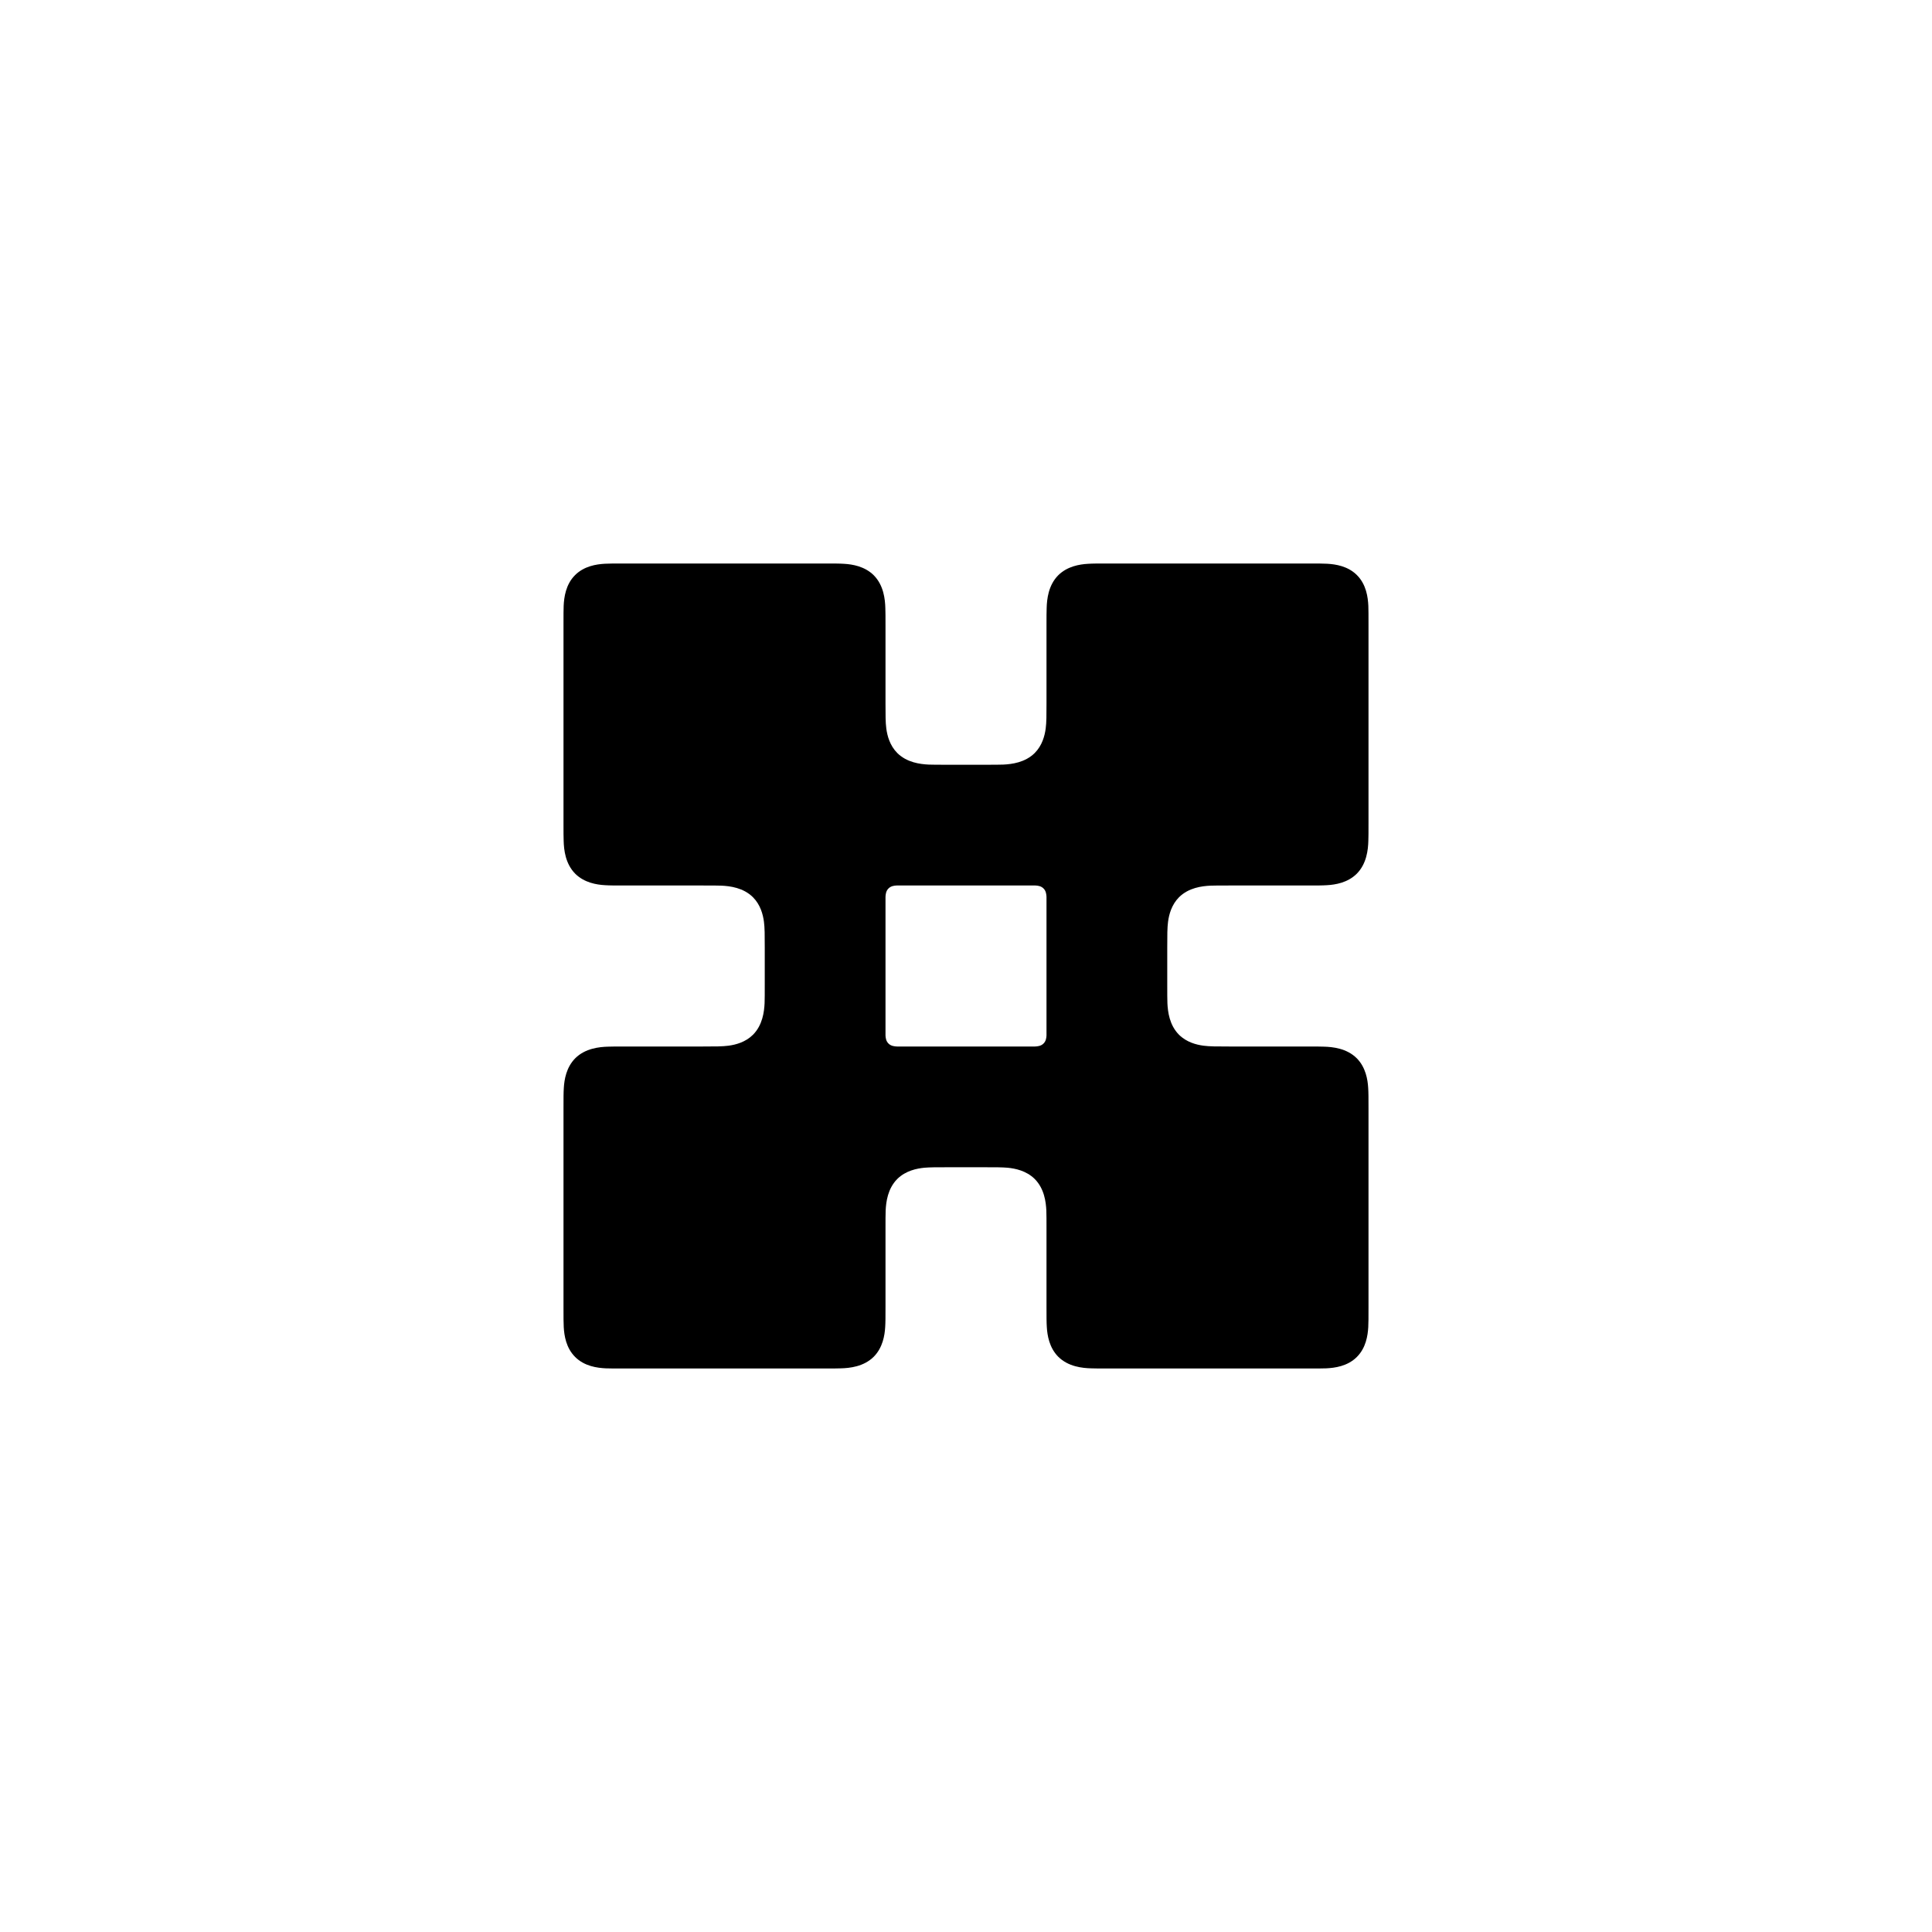
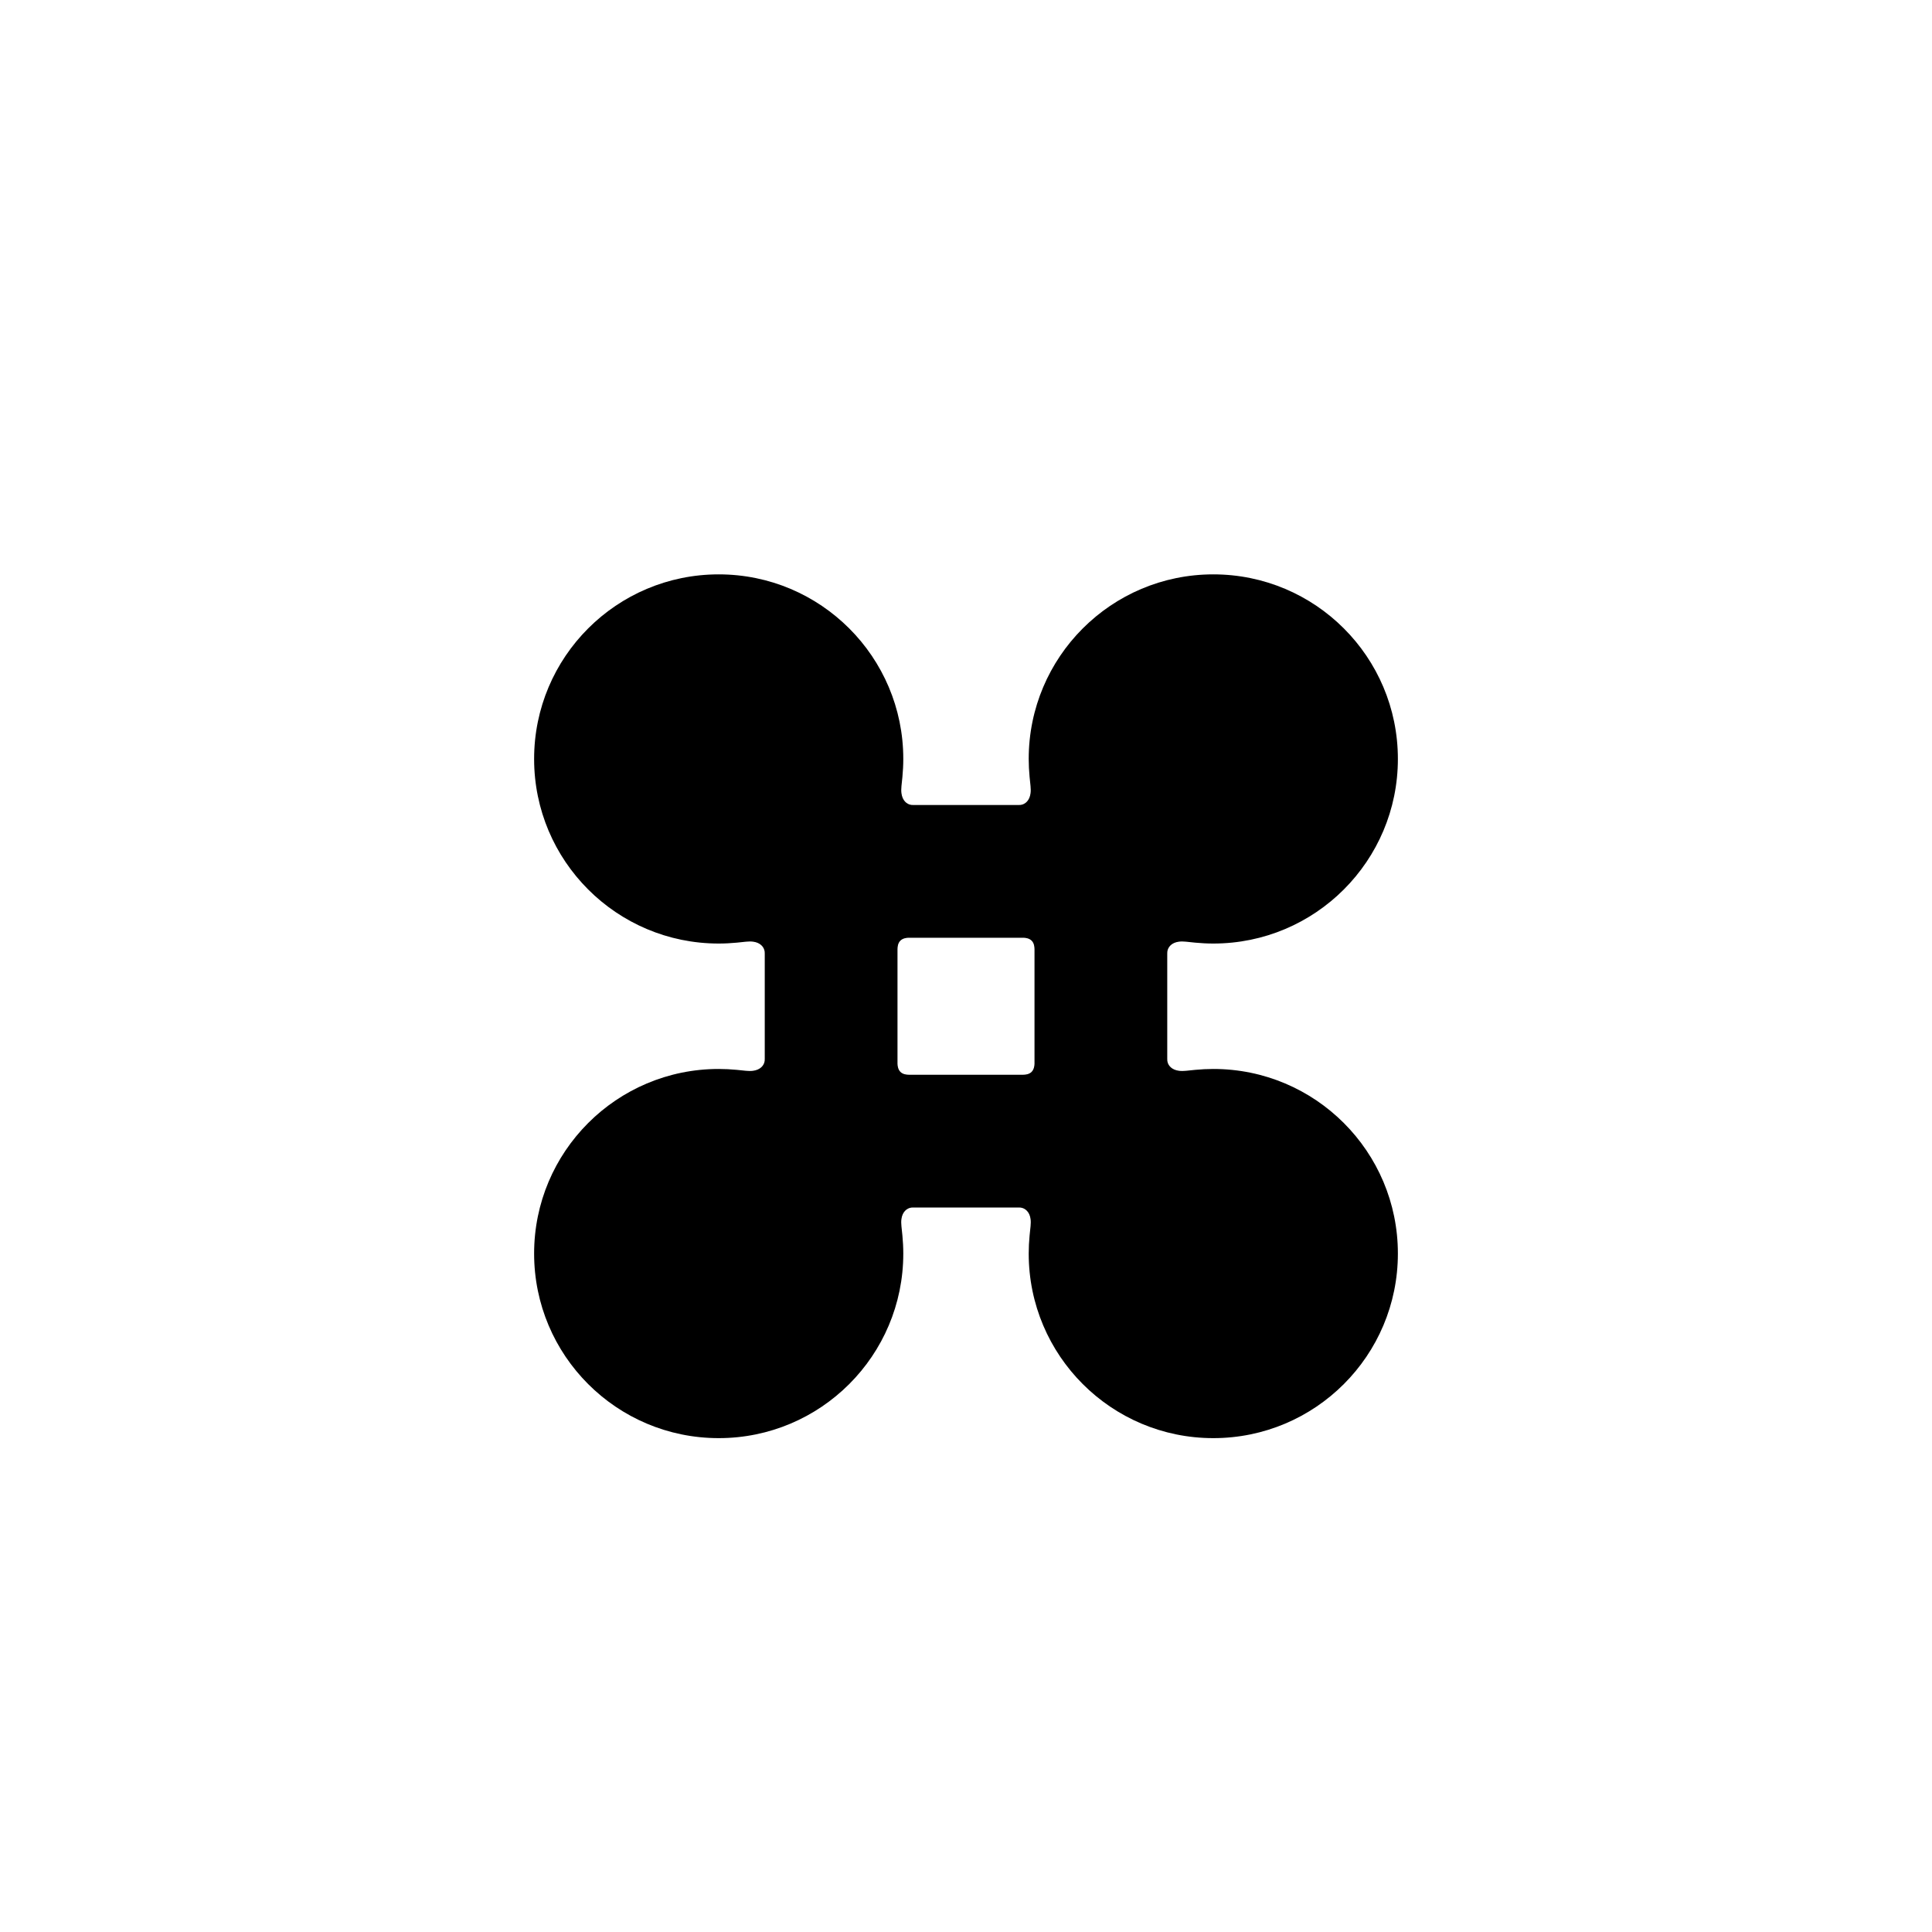
<svg xmlns="http://www.w3.org/2000/svg" viewBox="0 0 24 24" width="16" height="16">
-   <path fill-rule="evenodd" d="M8.733 11L7.767 11C7.64 11 7.57 11 7.513 10.996C7.412 10.99 7.259 10.966 7.146 10.854C7.022 10.729 7.005 10.555 7.002 10.446C7 10.398 7 10.334 7 10.233L7 7.753C7 7.639 7 7.576 7.002 7.525C7.007 7.421 7.027 7.26 7.144 7.144C7.256 7.032 7.408 7.009 7.514 7.003C7.567 7 7.632 7 7.753 7L10.233 7C10.36 7 10.43 7 10.487 7.004C10.588 7.01 10.741 7.034 10.854 7.146C10.978 7.271 10.995 7.445 10.998 7.554C11 7.602 11 7.666 11 7.767L11 8.733C11 8.886 11 8.973 11.01 9.05C11.022 9.14 11.053 9.26 11.146 9.354C11.266 9.473 11.431 9.493 11.537 9.498C11.59 9.5 11.656 9.5 11.767 9.5L12.233 9.5C12.344 9.5 12.41 9.5 12.463 9.498C12.569 9.493 12.734 9.473 12.854 9.354C12.947 9.26 12.978 9.14 12.99 9.05C13 8.973 13 8.886 13 8.733L13 7.767C13 7.666 13 7.602 13.002 7.554C13.005 7.445 13.022 7.271 13.146 7.146C13.259 7.034 13.412 7.01 13.513 7.004C13.57 7 13.64 7 13.767 7L16.247 7C16.368 7 16.433 7 16.486 7.003C16.592 7.009 16.744 7.032 16.856 7.144C16.973 7.26 16.993 7.421 16.998 7.525C17 7.576 17 7.639 17 7.753L17 10.233C17 10.334 17 10.398 16.998 10.446C16.995 10.555 16.978 10.729 16.854 10.854C16.741 10.966 16.588 10.99 16.487 10.996C16.43 11 16.36 11 16.233 11L15.267 11L15.267 11C15.156 11 15.09 11 15.037 11.002C14.931 11.007 14.766 11.027 14.646 11.146C14.553 11.24 14.522 11.36 14.51 11.45C14.5 11.527 14.5 11.614 14.5 11.767L14.5 12.233C14.5 12.344 14.5 12.41 14.502 12.463C14.507 12.569 14.527 12.734 14.646 12.854C14.74 12.947 14.86 12.978 14.95 12.99C15.027 13 15.114 13 15.267 13L16.233 13C16.334 13 16.398 13 16.446 13.002C16.555 13.005 16.729 13.022 16.854 13.146C16.966 13.259 16.99 13.412 16.996 13.513C17 13.57 17 13.64 17 13.767L17 16.247C17 16.368 17 16.433 16.997 16.486C16.991 16.592 16.968 16.744 16.856 16.856C16.74 16.973 16.579 16.993 16.475 16.998C16.424 17 16.361 17 16.247 17L13.767 17C13.666 17 13.602 17 13.554 16.998C13.445 16.995 13.271 16.978 13.146 16.854C13.034 16.741 13.01 16.588 13.004 16.487C13 16.43 13 16.36 13 16.233L13 15.267C13 15.156 13 15.09 12.998 15.037C12.993 14.931 12.973 14.766 12.854 14.646C12.749 14.542 12.61 14.515 12.517 14.506C12.449 14.5 12.369 14.5 12.233 14.5L11.767 14.5C11.631 14.5 11.551 14.5 11.483 14.506C11.39 14.515 11.251 14.542 11.146 14.646C11.027 14.766 11.007 14.931 11.002 15.037C11 15.09 11 15.156 11 15.267L11 16.233C11 16.36 11 16.43 10.996 16.487C10.99 16.588 10.966 16.741 10.854 16.854C10.729 16.978 10.555 16.995 10.446 16.998C10.398 17 10.334 17 10.233 17L7.753 17C7.639 17 7.576 17 7.525 16.998C7.421 16.993 7.26 16.973 7.144 16.856C7.032 16.744 7.009 16.592 7.003 16.486C7 16.433 7 16.368 7 16.247L7 13.767C7 13.64 7 13.57 7.004 13.513C7.01 13.412 7.034 13.259 7.146 13.146C7.271 13.022 7.445 13.005 7.554 13.002C7.602 13 7.666 13 7.767 13L8.733 13C8.886 13 8.973 13 9.05 12.99C9.14 12.978 9.26 12.947 9.354 12.854C9.473 12.734 9.493 12.569 9.498 12.463C9.5 12.41 9.5 12.344 9.5 12.233L9.5 11.767C9.5 11.614 9.5 11.527 9.49 11.45C9.478 11.36 9.447 11.24 9.354 11.146C9.234 11.027 9.069 11.007 8.963 11.002C8.91 11 8.844 11 8.733 11L8.733 11ZM11.192 11C11.165 11 11.15 11 11.138 11C11.11 11.001 11.067 11.006 11.037 11.037C11.005 11.068 11.001 11.114 11 11.143C11 11.153 11 11.168 11 11.192L11 12.808C11 12.835 11 12.85 11 12.862C11.001 12.89 11.006 12.933 11.037 12.963C11.068 12.995 11.114 12.999 11.143 13C11.153 13 11.168 13 11.192 13L12.808 13C12.832 13 12.847 13 12.857 13C12.886 12.999 12.932 12.995 12.963 12.963C12.994 12.933 12.999 12.89 13 12.862C13 12.85 13 12.835 13 12.808L13 11.192C13 11.168 13 11.153 13 11.143C12.999 11.114 12.995 11.068 12.963 11.037C12.933 11.006 12.89 11.001 12.862 11C12.85 11 12.835 11 12.808 11L11.192 11Z" />
+   <path fill-rule="evenodd" d="M9.152 11.71C9.078 11.717 9.003 11.721 8.928 11.721C7.661 11.721 6.635 10.694 6.635 9.428C6.635 8.161 7.661 7.135 8.928 7.135C10.194 7.135 11.221 8.161 11.221 9.428C11.221 9.503 11.217 9.578 11.21 9.652C11.202 9.74 11.191 9.798 11.198 9.852C11.209 9.944 11.264 9.992 11.322 9.999C11.33 10 11.338 10 11.347 10C11.348 10 11.349 10 11.351 10L12.649 10C12.651 10 12.652 10 12.653 10C12.662 10 12.67 10 12.678 9.999C12.736 9.992 12.791 9.944 12.802 9.852C12.809 9.798 12.798 9.74 12.79 9.652C12.783 9.578 12.779 9.503 12.779 9.428C12.779 8.161 13.806 7.135 15.072 7.135C16.339 7.135 17.365 8.161 17.365 9.428C17.365 10.694 16.339 11.721 15.072 11.721C14.997 11.721 14.922 11.717 14.848 11.71L14.848 11.71C14.757 11.702 14.699 11.69 14.644 11.698C14.556 11.709 14.508 11.764 14.501 11.822C14.5 11.83 14.5 11.838 14.5 11.847C14.5 11.848 14.5 11.849 14.5 11.851L14.5 13.149C14.5 13.151 14.5 13.152 14.5 13.153C14.5 13.162 14.5 13.17 14.501 13.178C14.508 13.236 14.556 13.291 14.648 13.302C14.702 13.309 14.76 13.298 14.848 13.29C14.922 13.283 14.997 13.279 15.072 13.279C16.339 13.279 17.365 14.306 17.365 15.572C17.365 16.839 16.339 17.865 15.072 17.865C13.806 17.865 12.779 16.839 12.779 15.572C12.779 15.497 12.783 15.422 12.79 15.348C12.798 15.257 12.81 15.199 12.802 15.144C12.791 15.056 12.736 15.008 12.678 15.001C12.67 15 12.662 15 12.653 15C12.652 15 12.651 15 12.649 15L11.351 15C11.349 15 11.348 15 11.347 15C11.338 15 11.33 15 11.322 15.001C11.264 15.008 11.209 15.056 11.198 15.144C11.19 15.199 11.202 15.257 11.21 15.348C11.217 15.422 11.221 15.497 11.221 15.572C11.221 16.839 10.194 17.865 8.928 17.865C7.661 17.865 6.635 16.839 6.635 15.572C6.635 14.306 7.661 13.279 8.928 13.279C9.003 13.279 9.078 13.283 9.152 13.29C9.24 13.298 9.298 13.309 9.352 13.302C9.444 13.291 9.492 13.236 9.499 13.178C9.5 13.17 9.5 13.162 9.5 13.153C9.5 13.152 9.5 13.151 9.5 13.149L9.5 11.851C9.5 11.849 9.5 11.848 9.5 11.847C9.5 11.838 9.5 11.83 9.499 11.822C9.492 11.764 9.444 11.709 9.356 11.698C9.301 11.69 9.243 11.702 9.152 11.71L9.152 11.71ZM11.34 11.649C11.314 11.649 11.298 11.649 11.286 11.649C11.259 11.65 11.216 11.655 11.185 11.685C11.153 11.717 11.15 11.762 11.149 11.791C11.149 11.802 11.149 11.817 11.149 11.84L11.149 13.16C11.149 13.186 11.149 13.202 11.149 13.214C11.15 13.241 11.155 13.284 11.185 13.315C11.217 13.347 11.262 13.35 11.291 13.351C11.302 13.351 11.317 13.351 11.34 13.351L12.66 13.351C12.683 13.351 12.698 13.351 12.709 13.351C12.738 13.35 12.783 13.347 12.815 13.315C12.845 13.284 12.85 13.241 12.851 13.214C12.851 13.202 12.851 13.186 12.851 13.16L12.851 11.84C12.851 11.817 12.851 11.802 12.851 11.791C12.85 11.762 12.847 11.717 12.815 11.685C12.784 11.655 12.741 11.65 12.714 11.649C12.702 11.649 12.686 11.649 12.66 11.649L11.34 11.649Z" />
</svg>
